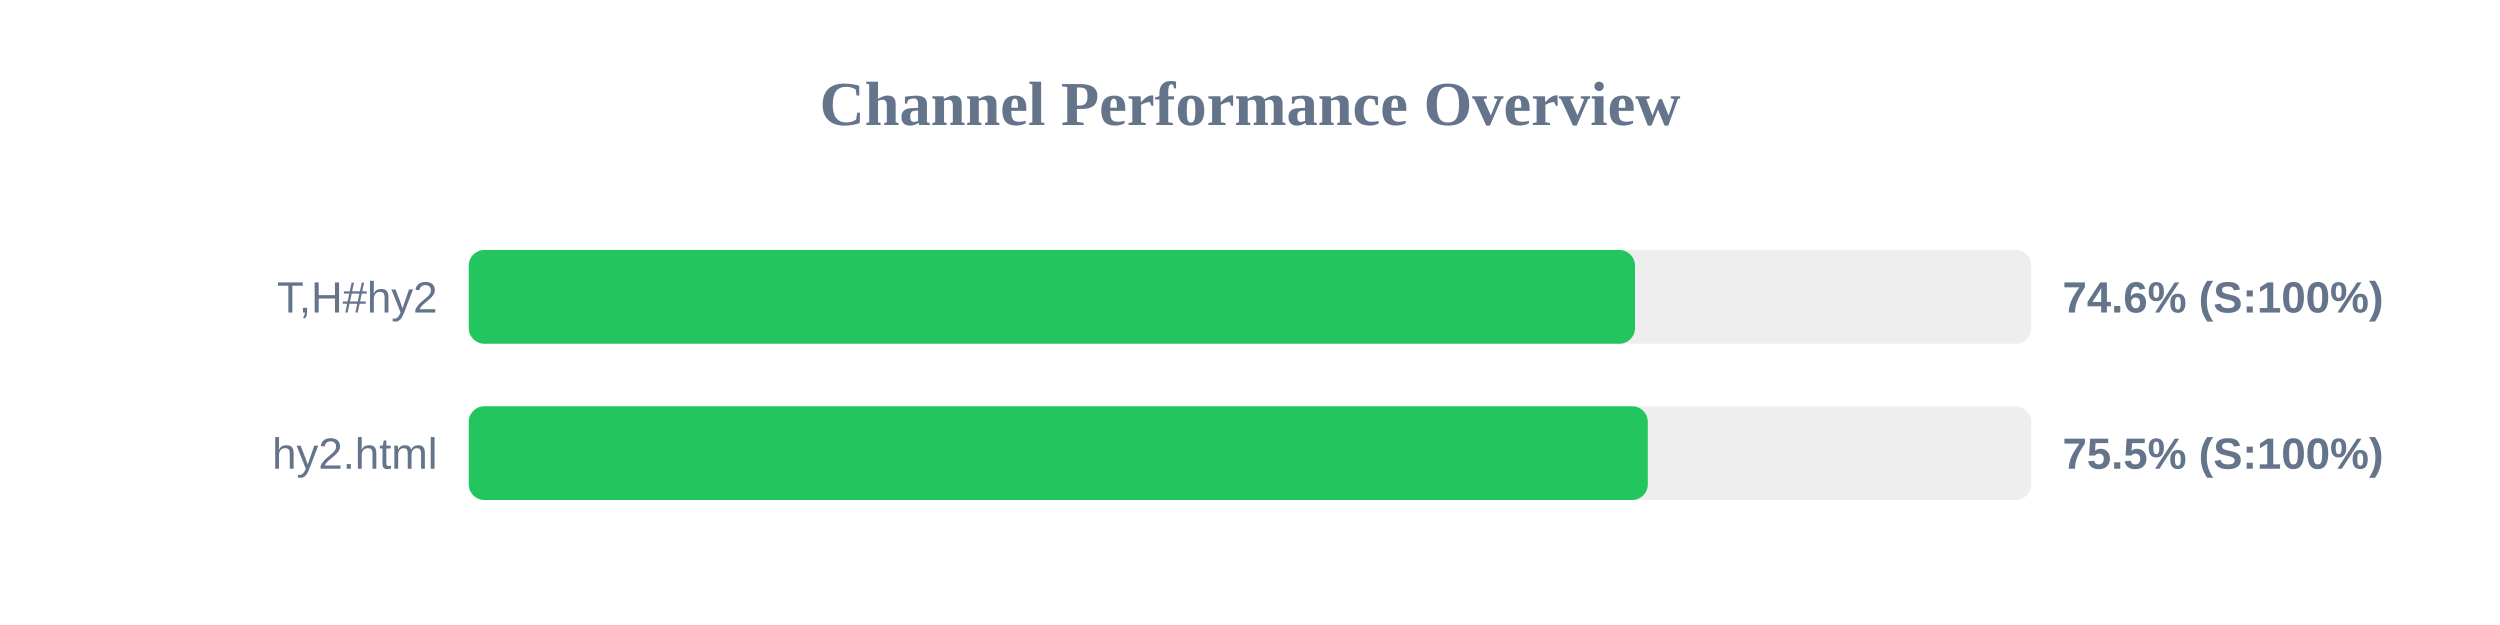
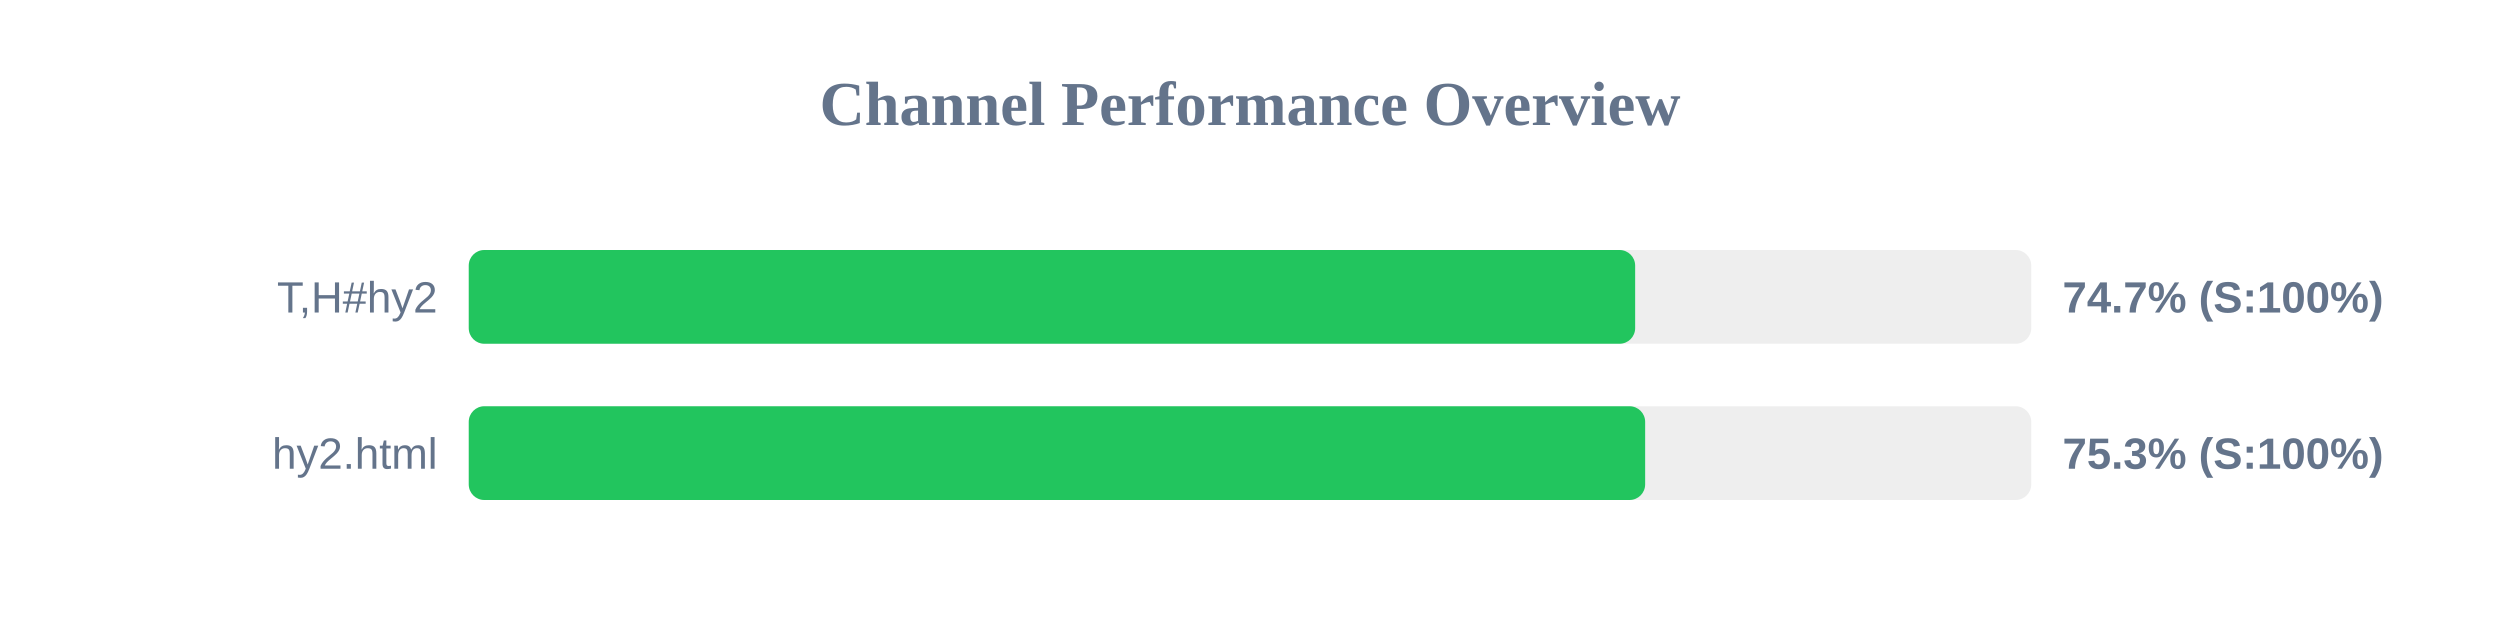
<svg xmlns="http://www.w3.org/2000/svg" width="800" height="200" version="1.1">
  <style>
        .row { font: 14px Arial; fill: #64748b; }
        .score { font: bold 14px Arial; fill: #64748b; }
    </style>
  <text x="400" y="40" text-anchor="middle" font-size="20px" font-weight="bold" fill="#64748b">Channel Performance Overview</text>
  <rect x="150" y="80" width="500" height="30" fill="#eee" rx="5" />
-   <rect x="150" y="80" width="373.2" height="30" fill="#22c55e" rx="5" />
+   <rect x="150" y="80" width="373.25" height="30" fill="#22c55e" rx="5" />
  <text x="140" y="100" text-anchor="end" class="row">T,H#hy2</text>
-   <text x="660" y="100" text-anchor="start" class="score">74.6% (S:100%)</text>
+   <text x="660" y="100" text-anchor="start" class="score">74.7% (S:100%)</text>
  <rect x="150" y="130" width="500" height="30" fill="#eee" rx="5" />
-   <rect x="150" y="130" width="377.3" height="30" fill="#22c55e" rx="5" />
+   <rect x="150" y="130" width="376.45" height="30" fill="#22c55e" rx="5" />
  <text x="140" y="150" text-anchor="end" class="row">hy2.html</text>
-   <text x="660" y="150" text-anchor="start" class="score">75.5% (S:100%)</text>
+   <text x="660" y="150" text-anchor="start" class="score">75.3% (S:100%)</text>
</svg>
